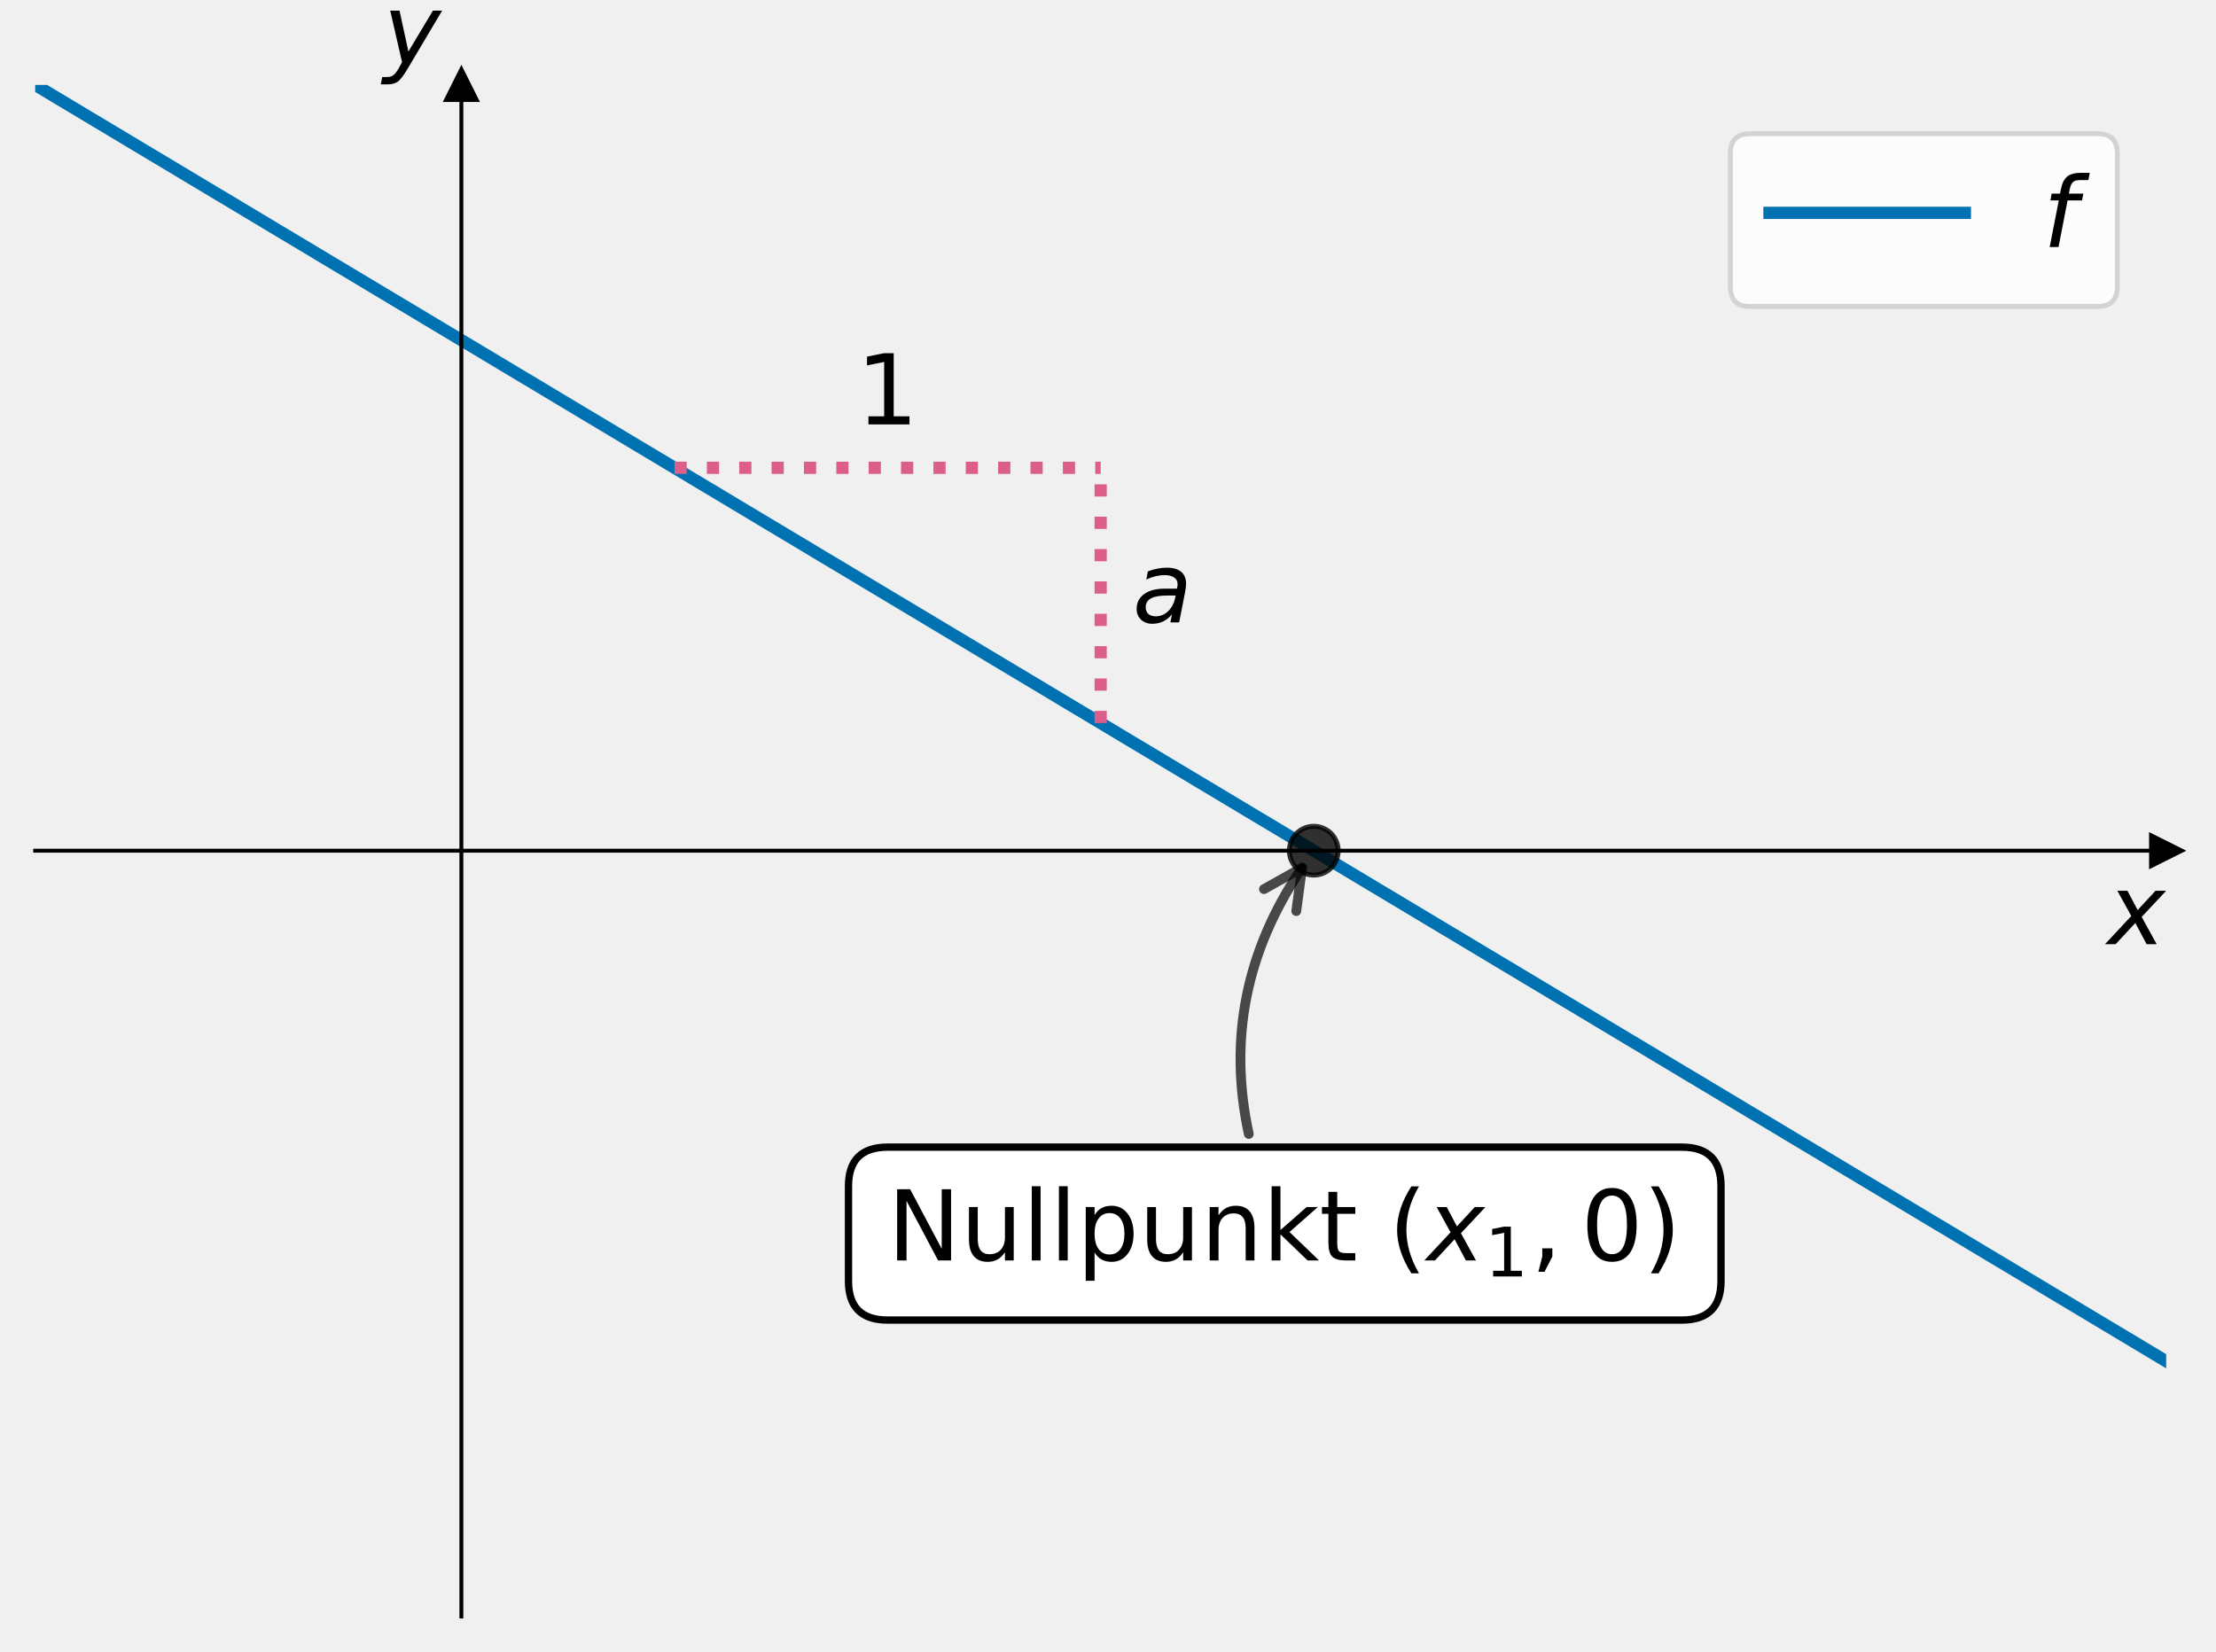
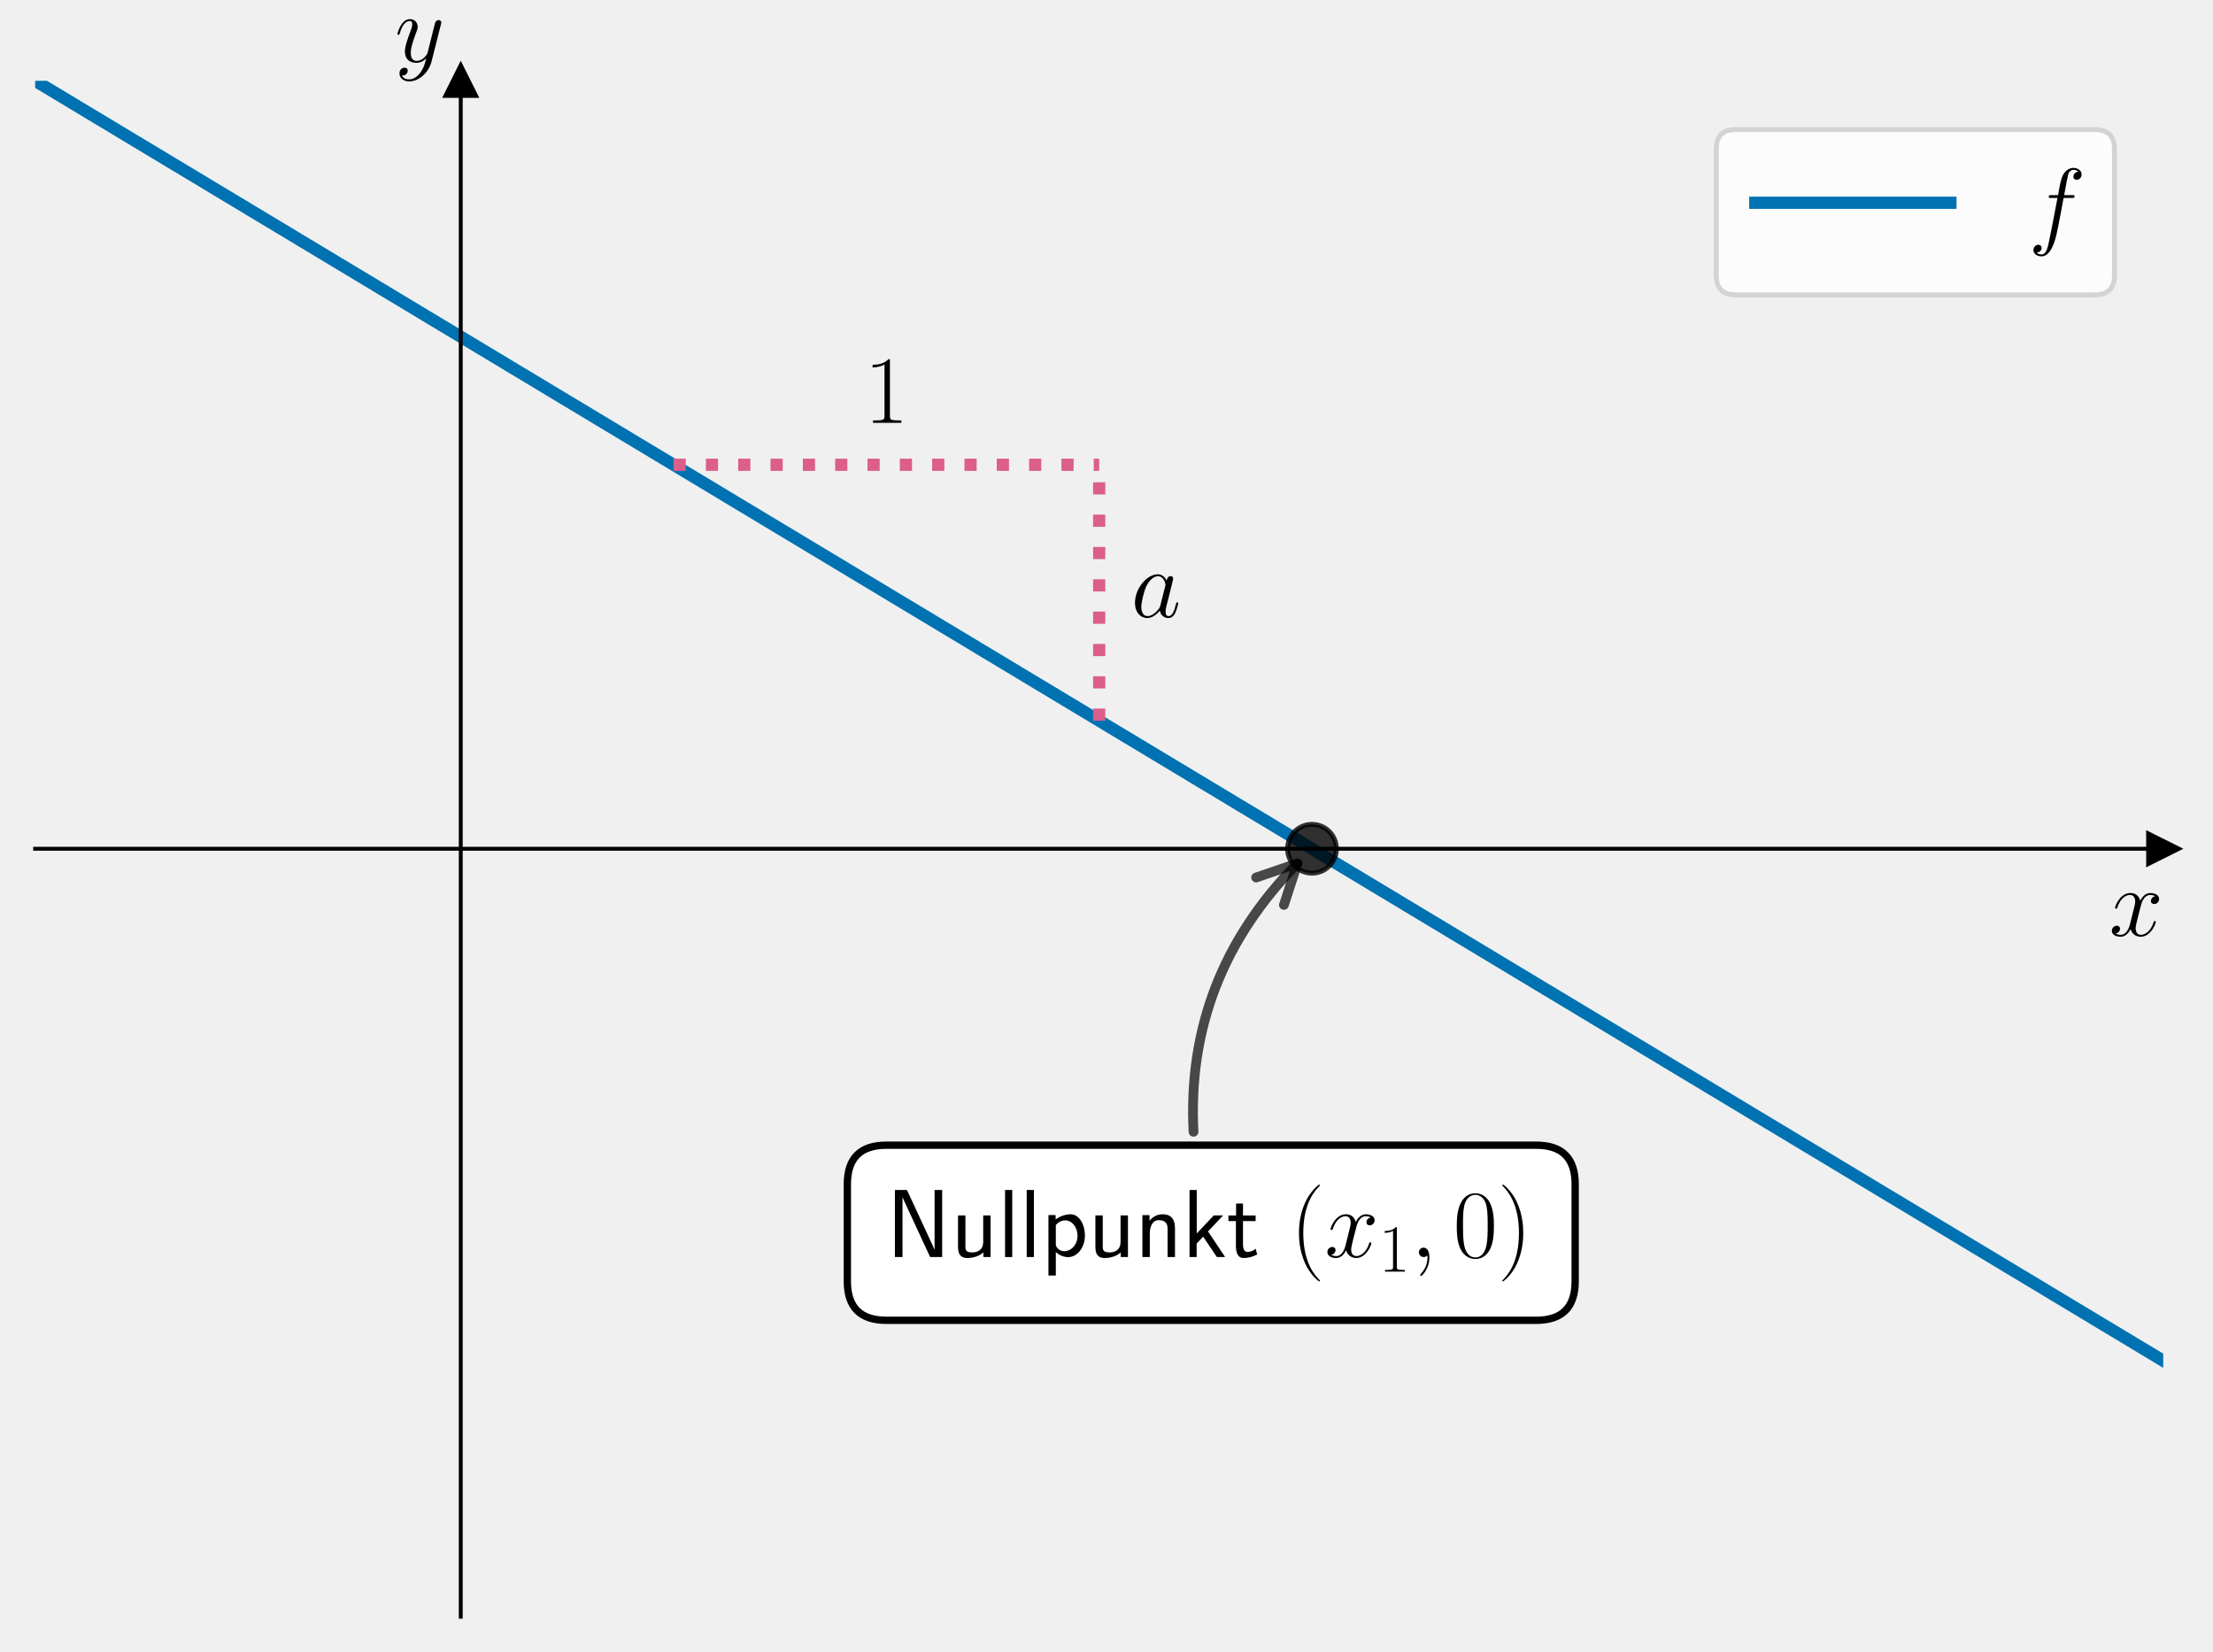
- <svg xmlns="http://www.w3.org/2000/svg" xmlns:xlink="http://www.w3.org/1999/xlink" width="453.6pt" height="338.138pt" viewBox="0 0 453.6 338.138" version="1.1">
+ <svg xmlns="http://www.w3.org/2000/svg" xmlns:xlink="http://www.w3.org/1999/xlink" width="453.6pt" height="338.54pt" viewBox="0 0 453.6 338.54" version="1.1">
  <defs>
    <style type="text/css">*{stroke-linejoin: round; stroke-linecap: butt}</style>
  </defs>
  <g id="figure_1">
    <g id="patch_1">
-       <path d="M 0 338.138  L 453.6 338.138  L 453.6 0  L 0 0  L 0 338.138  z " style="fill: none" />
+       <path d="M 0 338.54  L 453.6 338.54  L 453.6 0  L 0 0  L 0 338.54  z " style="fill: none" />
    </g>
    <g id="axes_1">
      <g id="patch_2">
-         <path d="M 7.2 330.938  L 443.4 330.938  L 443.4 17.378  L 7.2 17.378  L 7.2 330.938  z " style="fill: none" />
+         <path d="M 7.2 331.34  L 443.4 331.34  L 443.4 16.556  L 7.2 16.556  L 7.2 331.34  z " style="fill: none" />
      </g>
      <g id="matplotlib.axis_1">
        <g id="text_1">
-           <g transform="translate(431.4 193.355) scale(0.2 -0.2)">
+           <g transform="translate(432.3132 191.7852) scale(0.2 -0.2)">
            <defs>
-               <path id="DejaVuSans-Oblique-78" d="M 3841 3500  L 2234 1784  L 3219 0  L 2559 0  L 1819 1388  L 531 0  L -166 0  L 1556 1844  L 641 3500  L 1300 3500  L 1972 2234  L 3144 3500  L 3841 3500  z " transform="scale(0.015625)" />
+               <path id="CMMI12-78" d="M 3034 2606  C 2829 2567 2752 2414 2752 2293  C 2752 2139 2874 2088 2963 2088  C 3155 2088 3290 2254 3290 2427  C 3290 2695 2982 2816 2714 2816  C 2323 2816 2106 2433 2048 2312  C 1901 2816 1504 2816 1389 2816  C 736 2816 390 1980 390 1839  C 390 1814 416 1782 461 1782  C 512 1782 525 1820 538 1846  C 755 2555 1184 2689 1370 2689  C 1658 2689 1715 2420 1715 2267  C 1715 2127 1677 1980 1600 1673  L 1382 798  C 1286 415 1101 64 762 64  C 730 64 570 64 435 147  C 666 192 717 383 717 460  C 717 588 621 664 499 664  C 346 664 179 530 179 326  C 179 57 480 -64 755 -64  C 1062 -64 1280 179 1414 441  C 1517 64 1837 -64 2074 -64  C 2726 -64 3072 773 3072 913  C 3072 945 3046 971 3008 971  C 2950 971 2944 939 2925 888  C 2752 326 2381 64 2093 64  C 1869 64 1747 230 1747 492  C 1747 632 1773 734 1875 1156  L 2099 2024  C 2195 2408 2413 2689 2707 2689  C 2720 2689 2899 2689 3034 2606  z " transform="scale(0.015625)" />
            </defs>
-             <use xlink:href="#DejaVuSans-Oblique-78" transform="translate(0 0.3125)" />
+             <use xlink:href="#CMMI12-78" transform="scale(0.996264)" />
          </g>
        </g>
      </g>
      <g id="matplotlib.axis_2">
        <g id="text_2">
-           <g transform="translate(78.44 13.17812) scale(0.2 -0.2)">
+           <g transform="translate(80.92717 12.68068) scale(0.2 -0.2)">
            <defs>
-               <path id="DejaVuSans-Oblique-79" d="M 1588 -325  Q 1188 -997 936 -1164  Q 684 -1331 294 -1331  L -159 -1331  L -63 -850  L 269 -850  Q 509 -850 678 -719  Q 847 -588 1056 -206  L 1234 128  L 459 3500  L 1069 3500  L 1650 819  L 3256 3500  L 3859 3500  L 1588 -325  z " transform="scale(0.015625)" />
+               <path id="CMMI12-79" d="M 1683 -700  C 1510 -939 1261 -1152 947 -1152  C 870 -1152 563 -1152 467 -889  C 486 -895 518 -895 531 -895  C 723 -895 851 -729 851 -582  C 851 -435 730 -384 634 -384  C 531 -384 307 -458 307 -759  C 307 -1071 582 -1286 947 -1286  C 1587 -1286 2234 -700 2413 6  L 3040 2485  C 3046 2517 3059 2556 3059 2594  C 3059 2689 2982 2753 2886 2753  C 2829 2753 2694 2727 2643 2535  L 2170 658  C 2138 543 2138 530 2086 460  C 1958 281 1747 64 1440 64  C 1082 64 1050 415 1050 588  C 1050 952 1222 1443 1395 1903  C 1466 2088 1504 2178 1504 2305  C 1504 2574 1312 2816 998 2816  C 410 2816 173 1890 173 1839  C 173 1814 198 1782 243 1782  C 301 1782 307 1807 333 1897  C 486 2433 730 2689 979 2689  C 1037 2689 1146 2689 1146 2478  C 1146 2312 1075 2127 979 1884  C 666 1047 666 837 666 683  C 666 77 1101 -64 1421 -64  C 1606 -64 1837 -6 2061 230  L 2067 224  C 1971 -147 1907 -392 1683 -700  z " transform="scale(0.015625)" />
            </defs>
-             <use xlink:href="#DejaVuSans-Oblique-79" transform="translate(0 0.3125)" />
+             <use xlink:href="#CMMI12-79" transform="scale(0.996264)" />
          </g>
        </g>
      </g>
      <g id="line2d_1">
        <defs>
-           <path id="m8c502b9b44" d="M 3 0  L -3 -3  L -3 3  z " style="stroke: #000000; stroke-linejoin: miter" />
+           <path id="m6c2726fe88" d="M 3 0  L -3 -3  L -3 3  z " style="stroke: #000000; stroke-linejoin: miter" />
        </defs>
        <g>
-           <use xlink:href="#m8c502b9b44" x="443.4" y="174.158" style="stroke: #000000; stroke-linejoin: miter" />
+           <use xlink:href="#m6c2726fe88" x="443.4" y="173.948" style="stroke: #000000; stroke-linejoin: miter" />
        </g>
      </g>
      <g id="line2d_2">
        <defs>
-           <path id="mf81c300996" d="M 0 -3  L -3 3  L 3 3  z " style="stroke: #000000; stroke-linejoin: miter" />
+           <path id="m0722ab08a9" d="M 0 -3  L -3 3  L 3 3  z " style="stroke: #000000; stroke-linejoin: miter" />
        </defs>
        <g>
-           <use xlink:href="#mf81c300996" x="94.44" y="17.378" style="stroke: #000000; stroke-linejoin: miter" />
+           <use xlink:href="#m0722ab08a9" x="94.44" y="16.556" style="stroke: #000000; stroke-linejoin: miter" />
        </g>
      </g>
      <g id="line2d_3">
-         <path d="M 7.2 17.378  L 443.4 278.678  L 443.4 278.678  " clip-path="url(#pa5f1ac3fc1)" style="fill: none; stroke: #0072b2; stroke-width: 2.5; stroke-linecap: square" />
+         <path d="M 7.2 16.556  L 443.4 278.876  L 443.4 278.876  " clip-path="url(#p97346eb5e9)" style="fill: none; stroke: #0072b2; stroke-width: 2.5; stroke-linecap: square" />
      </g>
      <g id="line2d_4">
        <defs>
-           <path id="mf1c19cb2fc" d="M 0 5  C 1.326 5 2.598 4.473 3.536 3.536  C 4.473 2.598 5 1.326 5 0  C 5 -1.326 4.473 -2.598 3.536 -3.536  C 2.598 -4.473 1.326 -5 0 -5  C -1.326 -5 -2.598 -4.473 -3.536 -3.536  C -4.473 -2.598 -5 -1.326 -5 0  C -5 1.326 -4.473 2.598 -3.536 3.536  C -2.598 4.473 -1.326 5 0 5  z " style="stroke: #000000; stroke-opacity: 0.8" />
+           <path id="m7d4b099421" d="M 0 5  C 1.326 5 2.598 4.473 3.536 3.536  C 4.473 2.598 5 1.326 5 0  C 5 -1.326 4.473 -2.598 3.536 -3.536  C 2.598 -4.473 1.326 -5 0 -5  C -1.326 -5 -2.598 -4.473 -3.536 -3.536  C -4.473 -2.598 -5 -1.326 -5 0  C -5 1.326 -4.473 2.598 -3.536 3.536  C -2.598 4.473 -1.326 5 0 5  z " style="stroke: #000000; stroke-opacity: 0.8" />
        </defs>
-         <g clip-path="url(#pa5f1ac3fc1)">
-           <use xlink:href="#mf1c19cb2fc" x="268.92" y="174.158" style="fill-opacity: 0.8; stroke: #000000; stroke-opacity: 0.8" />
+         <g clip-path="url(#p97346eb5e9)">
+           <use xlink:href="#m7d4b099421" x="268.92" y="173.948" style="fill-opacity: 0.8; stroke: #000000; stroke-opacity: 0.8" />
        </g>
      </g>
      <g id="LineCollection_1">
-         <path d="M 225.3 148.028  L 225.3 95.768  " clip-path="url(#pa5f1ac3fc1)" style="fill: none; stroke-dasharray: 2.5,4.125; stroke-dashoffset: 0; stroke: #dc5e8b; stroke-width: 2.5" />
+         <path d="M 225.3 147.716  L 225.3 95.252  " clip-path="url(#p97346eb5e9)" style="fill: none; stroke-dasharray: 2.5,4.125; stroke-dashoffset: 0; stroke: #dc5e8b; stroke-width: 2.5" />
      </g>
      <g id="LineCollection_2">
-         <path d="M 138.06 95.768  L 225.3 95.768  " clip-path="url(#pa5f1ac3fc1)" style="fill: none; stroke-dasharray: 2.5,4.125; stroke-dashoffset: 0; stroke: #dc5e8b; stroke-width: 2.5" />
+         <path d="M 138.06 95.252  L 225.3 95.252  " clip-path="url(#p97346eb5e9)" style="fill: none; stroke-dasharray: 2.5,4.125; stroke-dashoffset: 0; stroke: #dc5e8b; stroke-width: 2.5" />
      </g>
      <g id="patch_3">
-         <path d="M 94.44 330.938  L 94.44 17.378  " style="fill: none; stroke: #000000; stroke-width: 0.8; stroke-linejoin: miter; stroke-linecap: square" />
+         <path d="M 94.44 331.34  L 94.44 16.556  " style="fill: none; stroke: #000000; stroke-width: 0.8; stroke-linejoin: miter; stroke-linecap: square" />
      </g>
      <g id="patch_4">
-         <path d="M 443.4 330.938  L 443.4 17.378  " style="fill: none" />
+         <path d="M 443.4 331.34  L 443.4 16.556  " style="fill: none" />
      </g>
      <g id="patch_5">
-         <path d="M 7.2 174.158  L 443.4 174.158  " style="fill: none; stroke: #000000; stroke-width: 0.8; stroke-linejoin: miter; stroke-linecap: square" />
+         <path d="M 7.2 173.948  L 443.4 173.948  " style="fill: none; stroke: #000000; stroke-width: 0.8; stroke-linejoin: miter; stroke-linecap: square" />
      </g>
      <g id="patch_6">
-         <path d="M 7.2 17.378  L 443.4 17.378  " style="fill: none" />
+         <path d="M 7.2 16.556  L 443.4 16.556  " style="fill: none" />
      </g>
      <g id="patch_7">
-         <path d="M 255.617 232.148  Q 249.29 203.036 266.523 177.654  " style="fill: none; opacity: 0.7; stroke: #000000; stroke-width: 2; stroke-linecap: round" />
-         <path d="M 258.72 182.026  L 266.523 177.654  L 265.339 186.519  " style="fill: none; opacity: 0.7; stroke: #000000; stroke-width: 2; stroke-linecap: round" />
+         <path d="M 244.638 231.951  Q 242.997 200.224 265.936 176.949  " style="fill: none; opacity: 0.7; stroke: #000000; stroke-width: 2; stroke-linecap: round" />
+         <path d="M 257.471 179.839  L 265.936 176.949  L 263.169 185.455  " style="fill: none; opacity: 0.7; stroke: #000000; stroke-width: 2; stroke-linecap: round" />
      </g>
      <g id="text_3">
        <g id="patch_8">
-           <path d="M 181.68 270.248  L 344.28 270.248  Q 352.28 270.248 352.28 262.248  L 352.28 242.848  Q 352.28 234.848 344.28 234.848  L 181.68 234.848  Q 173.68 234.848 173.68 242.848  L 173.68 262.248  Q 173.68 270.248 181.68 270.248  z " style="fill: #ffffff; stroke: #000000; stroke-width: 1.5; stroke-linejoin: miter" />
+           <path d="M 181.68 270.589  L 314.865 270.589  Q 322.865 270.589 322.865 262.589  L 322.865 242.699  Q 322.865 234.699 314.865 234.699  L 181.68 234.699  Q 173.68 234.699 173.68 242.699  L 173.68 262.589  Q 173.68 270.589 181.68 270.589  z " style="fill: #ffffff; stroke: #000000; stroke-width: 1.5; stroke-linejoin: miter" />
        </g>
-         <g transform="translate(181.68 258.0481) scale(0.2 -0.2)">
+         <g transform="translate(181.68 257.6248) scale(0.2 -0.2)">
          <defs>
-             <path id="DejaVuSans-4e" d="M 628 4666  L 1478 4666  L 3547 763  L 3547 4666  L 4159 4666  L 4159 0  L 3309 0  L 1241 3903  L 1241 0  L 628 0  L 628 4666  z " transform="scale(0.015625)" />
-             <path id="DejaVuSans-75" d="M 544 1381  L 544 3500  L 1119 3500  L 1119 1403  Q 1119 906 1312 657  Q 1506 409 1894 409  Q 2359 409 2629 706  Q 2900 1003 2900 1516  L 2900 3500  L 3475 3500  L 3475 0  L 2900 0  L 2900 538  Q 2691 219 2414 64  Q 2138 -91 1772 -91  Q 1169 -91 856 284  Q 544 659 544 1381  z M 1991 3584  L 1991 3584  z " transform="scale(0.015625)" />
-             <path id="DejaVuSans-6c" d="M 603 4863  L 1178 4863  L 1178 0  L 603 0  L 603 4863  z " transform="scale(0.015625)" />
-             <path id="DejaVuSans-70" d="M 1159 525  L 1159 -1331  L 581 -1331  L 581 3500  L 1159 3500  L 1159 2969  Q 1341 3281 1617 3432  Q 1894 3584 2278 3584  Q 2916 3584 3314 3078  Q 3713 2572 3713 1747  Q 3713 922 3314 415  Q 2916 -91 2278 -91  Q 1894 -91 1617 61  Q 1341 213 1159 525  z M 3116 1747  Q 3116 2381 2855 2742  Q 2594 3103 2138 3103  Q 1681 3103 1420 2742  Q 1159 2381 1159 1747  Q 1159 1113 1420 752  Q 1681 391 2138 391  Q 2594 391 2855 752  Q 3116 1113 3116 1747  z " transform="scale(0.015625)" />
-             <path id="DejaVuSans-6e" d="M 3513 2113  L 3513 0  L 2938 0  L 2938 2094  Q 2938 2591 2744 2837  Q 2550 3084 2163 3084  Q 1697 3084 1428 2787  Q 1159 2491 1159 1978  L 1159 0  L 581 0  L 581 3500  L 1159 3500  L 1159 2956  Q 1366 3272 1645 3428  Q 1925 3584 2291 3584  Q 2894 3584 3203 3211  Q 3513 2838 3513 2113  z " transform="scale(0.015625)" />
-             <path id="DejaVuSans-6b" d="M 581 4863  L 1159 4863  L 1159 1991  L 2875 3500  L 3609 3500  L 1753 1863  L 3688 0  L 2938 0  L 1159 1709  L 1159 0  L 581 0  L 581 4863  z " transform="scale(0.015625)" />
-             <path id="DejaVuSans-74" d="M 1172 4494  L 1172 3500  L 2356 3500  L 2356 3053  L 1172 3053  L 1172 1153  Q 1172 725 1289 603  Q 1406 481 1766 481  L 2356 481  L 2356 0  L 1766 0  Q 1100 0 847 248  Q 594 497 594 1153  L 594 3053  L 172 3053  L 172 3500  L 594 3500  L 594 4494  L 1172 4494  z " transform="scale(0.015625)" />
-             <path id="DejaVuSans-20" transform="scale(0.015625)" />
-             <path id="DejaVuSans-28" d="M 1984 4856  Q 1566 4138 1362 3434  Q 1159 2731 1159 2009  Q 1159 1288 1364 580  Q 1569 -128 1984 -844  L 1484 -844  Q 1016 -109 783 600  Q 550 1309 550 2009  Q 550 2706 781 3412  Q 1013 4119 1484 4856  L 1984 4856  z " transform="scale(0.015625)" />
-             <path id="DejaVuSans-31" d="M 794 531  L 1825 531  L 1825 4091  L 703 3866  L 703 4441  L 1819 4666  L 2450 4666  L 2450 531  L 3481 531  L 3481 0  L 794 0  L 794 531  z " transform="scale(0.015625)" />
-             <path id="DejaVuSans-2c" d="M 750 794  L 1409 794  L 1409 256  L 897 -744  L 494 -744  L 750 256  L 750 794  z " transform="scale(0.015625)" />
-             <path id="DejaVuSans-30" d="M 2034 4250  Q 1547 4250 1301 3770  Q 1056 3291 1056 2328  Q 1056 1369 1301 889  Q 1547 409 2034 409  Q 2525 409 2770 889  Q 3016 1369 3016 2328  Q 3016 3291 2770 3770  Q 2525 4250 2034 4250  z M 2034 4750  Q 2819 4750 3233 4129  Q 3647 3509 3647 2328  Q 3647 1150 3233 529  Q 2819 -91 2034 -91  Q 1250 -91 836 529  Q 422 1150 422 2328  Q 422 3509 836 4129  Q 1250 4750 2034 4750  z " transform="scale(0.015625)" />
-             <path id="DejaVuSans-29" d="M 513 4856  L 1013 4856  Q 1481 4119 1714 3412  Q 1947 2706 1947 2009  Q 1947 1309 1714 600  Q 1481 -109 1013 -844  L 513 -844  Q 928 -128 1133 580  Q 1338 1288 1338 2009  Q 1338 2731 1133 3434  Q 928 4138 513 4856  z " transform="scale(0.015625)" />
+             <path id="CMSS17-4e" d="M 1466 4180  L 1350 4416  L 563 4416  L 563 0  L 1062 0  L 1062 3926  L 1069 3932  C 1114 3817 1139 3760 1402 3194  L 2771 236  L 2886 0  L 3674 0  L 3674 4416  L 3174 4416  L 3174 490  L 3168 483  C 3123 598 3098 655 2835 1221  L 1466 4180  z " transform="scale(0.015625)" />
+             <path id="CMSS17-75" d="M 2618 2739  L 2131 2739  L 2131 972  C 2131 498 1786 306 1421 306  C 998 306 960 447 960 709  L 960 2739  L 474 2739  L 474 678  C 474 179 646 -64 1088 -64  C 1306 -64 1798 -13 2144 306  L 2144 0  L 2618 0  L 2618 2739  z " transform="scale(0.015625)" />
+             <path id="CMSS17-6c" d="M 947 4416  L 474 4416  L 474 0  L 947 0  L 947 4416  z " transform="scale(0.015625)" />
+             <path id="CMSS17-70" d="M 966 333  C 1178 129 1466 -5 1773 -5  C 2368 -5 2880 603 2880 1412  C 2880 2159 2496 2816 1946 2816  C 1626 2816 1242 2702 954 2472  L 954 2765  L 480 2765  L 480 -1216  L 966 -1216  L 966 333  z M 966 2100  C 1018 2176 1235 2415 1587 2415  C 2035 2415 2394 1960 2394 1412  C 2394 787 1958 384 1530 384  C 1402 384 1267 415 1139 523  C 966 674 966 768 966 857  L 966 2100  z " transform="scale(0.015625)" />
+             <path id="CMSS17-6e" d="M 2618 1877  C 2618 2283 2522 2816 1798 2816  C 1389 2816 1120 2606 941 2389  L 941 2758  L 474 2758  L 474 0  L 960 0  L 960 1559  C 960 1964 1114 2428 1549 2428  C 2112 2428 2131 2048 2131 1829  L 2131 0  L 2618 0  L 2618 1877  z " transform="scale(0.015625)" />
+             <path id="CMSS17-6b" d="M 1696 1688  L 2688 2739  L 2074 2739  L 954 1554  L 954 4416  L 480 4416  L 480 0  L 947 0  L 947 892  L 1376 1344  L 2278 0  L 2822 0  L 1696 1688  z " transform="scale(0.015625)" />
+             <path id="CMSS17-74" d="M 1069 2368  L 1901 2368  L 1901 2737  L 1069 2737  L 1069 3520  L 614 3520  L 614 2737  L 109 2737  L 109 2368  L 602 2368  L 602 749  C 602 384 685 -64 1107 -64  C 1427 -64 1722 25 2003 172  L 1901 548  C 1747 414 1562 337 1363 337  C 1082 337 1069 696 1069 856  L 1069 2368  z " transform="scale(0.015625)" />
+             <path id="CMR17-28" d="M 1958 -1561  C 1958 -1555 1958 -1542 1939 -1523  C 1645 -1224 858 -407 858 1581  C 858 3569 1632 4379 1946 4697  C 1946 4704 1958 4717 1958 4736  C 1958 4755 1939 4768 1914 4768  C 1843 4768 1299 4296 986 3594  C 666 2887 576 2199 576 1588  C 576 1128 621 351 1005 -471  C 1312 -1135 1837 -1600 1914 -1600  C 1946 -1600 1958 -1587 1958 -1561  z " transform="scale(0.015625)" />
+             <path id="CMR17-31" d="M 1702 4058  C 1702 4192 1696 4192 1606 4192  C 1357 3916 979 3827 621 3827  C 602 3827 570 3827 563 3808  C 557 3795 557 3782 557 3648  C 755 3648 1088 3686 1344 3839  L 1344 461  C 1344 236 1331 160 781 160  L 589 160  L 589 0  C 896 0 1216 0 1523 0  C 1830 0 2150 0 2458 0  L 2458 160  L 2266 160  C 1715 160 1702 230 1702 458  L 1702 4058  z " transform="scale(0.015625)" />
+             <path id="CMMI12-3b" d="M 1248 -31  C 1248 343 1126 619 864 619  C 659 619 557 453 557 313  C 557 172 653 0 870 0  C 954 0 1024 26 1082 83  C 1094 96 1101 96 1107 96  C 1120 96 1120 5 1120 -27  C 1120 -240 1082 -659 710 -1080  C 640 -1157 640 -1170 640 -1183  C 640 -1216 672 -1248 704 -1248  C 755 -1248 1248 -771 1248 -31  z " transform="scale(0.015625)" />
+             <path id="CMR17-30" d="M 2688 2025  C 2688 2416 2682 3080 2413 3591  C 2176 4039 1798 4198 1466 4198  C 1158 4198 768 4058 525 3597  C 269 3118 243 2524 243 2025  C 243 1661 250 1106 448 619  C 723 -39 1216 -128 1466 -128  C 1760 -128 2208 -7 2470 600  C 2662 1042 2688 1559 2688 2025  z M 1466 -26  C 1056 -26 813 325 723 812  C 653 1188 653 1738 653 2096  C 653 2588 653 2997 736 3387  C 858 3929 1216 4096 1466 4096  C 1728 4096 2067 3923 2189 3400  C 2272 3036 2278 2607 2278 2096  C 2278 1680 2278 1169 2202 792  C 2067 95 1690 -26 1466 -26  z " transform="scale(0.015625)" />
+             <path id="CMR17-29" d="M 1683 1581  C 1683 2040 1638 2817 1254 3639  C 947 4303 422 4768 346 4768  C 326 4768 301 4761 301 4729  C 301 4717 307 4710 314 4697  C 621 4378 1402 3568 1402 1584  C 1402 -407 627 -1217 314 -1537  C 307 -1549 301 -1556 301 -1568  C 301 -1600 326 -1600 346 -1600  C 416 -1600 960 -1128 1274 -426  C 1594 281 1683 969 1683 1581  z " transform="scale(0.015625)" />
          </defs>
-           <use xlink:href="#DejaVuSans-4e" transform="translate(0 0.015625)" />
-           <use xlink:href="#DejaVuSans-75" transform="translate(74.80469 0.015625)" />
-           <use xlink:href="#DejaVuSans-6c" transform="translate(138.1836 0.015625)" />
-           <use xlink:href="#DejaVuSans-6c" transform="translate(165.9668 0.015625)" />
-           <use xlink:href="#DejaVuSans-70" transform="translate(193.75 0.015625)" />
-           <use xlink:href="#DejaVuSans-75" transform="translate(257.2266 0.015625)" />
-           <use xlink:href="#DejaVuSans-6e" transform="translate(320.6055 0.015625)" />
-           <use xlink:href="#DejaVuSans-6b" transform="translate(383.9844 0.015625)" />
-           <use xlink:href="#DejaVuSans-74" transform="translate(441.8945 0.015625)" />
-           <use xlink:href="#DejaVuSans-20" transform="translate(481.1035 0.015625)" />
-           <use xlink:href="#DejaVuSans-28" transform="translate(512.8906 0.015625)" />
-           <use xlink:href="#DejaVuSans-Oblique-78" transform="translate(551.9043 0.015625)" />
-           <use xlink:href="#DejaVuSans-31" transform="translate(611.084 -16.39062) scale(0.7)" />
-           <use xlink:href="#DejaVuSans-2c" transform="translate(658.3545 0.015625)" />
-           <use xlink:href="#DejaVuSans-30" transform="translate(709.624 0.015625)" />
-           <use xlink:href="#DejaVuSans-29" transform="translate(773.2471 0.015625)" />
+           <use xlink:href="#CMSS17-4e" transform="scale(0.996264)" />
+           <use xlink:href="#CMSS17-75" transform="translate(66.06152 0) scale(0.996264)" />
+           <use xlink:href="#CMSS17-6c" transform="translate(114.2665 0) scale(0.996264)" />
+           <use xlink:href="#CMSS17-6c" transform="translate(136.4472 0) scale(0.996264)" />
+           <use xlink:href="#CMSS17-70" transform="translate(158.6279 0) scale(0.996264)" />
+           <use xlink:href="#CMSS17-75" transform="translate(206.8329 0) scale(0.996264)" />
+           <use xlink:href="#CMSS17-6e" transform="translate(255.0378 0) scale(0.996264)" />
+           <use xlink:href="#CMSS17-6b" transform="translate(303.2427 0) scale(0.996264)" />
+           <use xlink:href="#CMSS17-74" transform="translate(348.8452 0) scale(0.996264)" />
+           <use xlink:href="#CMR17-28" transform="translate(413.9059 0) scale(0.996264)" />
+           <use xlink:href="#CMMI12-78" transform="translate(449.1867 0) scale(0.996264)" />
+           <use xlink:href="#CMR17-31" transform="translate(504.6207 -14.94392) scale(0.697382)" />
+           <use xlink:href="#CMMI12-3b" transform="translate(537.102 0) scale(0.996264)" />
+           <use xlink:href="#CMR17-30" transform="translate(580.8036 0) scale(0.996264)" />
+           <use xlink:href="#CMR17-29" transform="translate(626.4941 0) scale(0.996264)" />
        </g>
      </g>
      <g id="text_4">
-         <g transform="translate(175.28 86.90535) scale(0.2 -0.2)">
-           <use xlink:href="#DejaVuSans-31" transform="translate(0 0.09375)" />
+         <g transform="translate(177.111 86.65485) scale(0.2 -0.2)">
+           <use xlink:href="#CMR17-31" transform="scale(0.996264)" />
        </g>
      </g>
      <g id="text_5">
-         <g transform="translate(231.843 127.4169) scale(0.2 -0.2)">
+         <g transform="translate(231.843 126.4649) scale(0.2 -0.2)">
          <defs>
-             <path id="DejaVuSans-Oblique-61" d="M 3438 1997  L 3047 0  L 2472 0  L 2578 531  Q 2325 219 2001 64  Q 1678 -91 1281 -91  Q 834 -91 548 182  Q 263 456 263 884  Q 263 1497 752 1853  Q 1241 2209 2100 2209  L 2900 2209  L 2931 2363  Q 2938 2388 2941 2417  Q 2944 2447 2944 2509  Q 2944 2788 2717 2942  Q 2491 3097 2081 3097  Q 1800 3097 1504 3025  Q 1209 2953 897 2809  L 997 3341  Q 1322 3463 1633 3523  Q 1944 3584 2234 3584  Q 2853 3584 3176 3315  Q 3500 3047 3500 2534  Q 3500 2431 3484 2292  Q 3469 2153 3438 1997  z M 2816 1759  L 2241 1759  Q 1534 1759 1195 1570  Q 856 1381 856 984  Q 856 709 1029 553  Q 1203 397 1509 397  Q 1978 397 2328 733  Q 2678 1069 2791 1631  L 2816 1759  z " transform="scale(0.015625)" />
+             <path id="CMMI12-61" d="M 1926 760  C 1894 651 1894 639 1805 517  C 1664 338 1382 64 1082 64  C 819 64 672 300 672 677  C 672 1028 870 1743 992 2012  C 1210 2459 1510 2689 1760 2689  C 2182 2689 2266 2165 2266 2114  C 2266 2108 2246 2024 2240 2012  L 1926 760  z M 2336 2395  C 2266 2561 2093 2816 1760 2816  C 1037 2816 256 1884 256 939  C 256 307 627 -64 1062 -64  C 1414 -64 1715 211 1894 422  C 1958 45 2259 -64 2451 -64  C 2643 -64 2797 51 2912 281  C 3014 498 3104 888 3104 913  C 3104 945 3078 971 3040 971  C 2982 971 2976 939 2950 843  C 2854 466 2733 64 2470 64  C 2285 64 2272 230 2272 358  C 2272 505 2291 575 2349 824  C 2394 984 2426 1124 2477 1309  C 2714 2267 2771 2497 2771 2535  C 2771 2625 2701 2695 2605 2695  C 2400 2695 2349 2472 2336 2395  z " transform="scale(0.015625)" />
          </defs>
-           <use xlink:href="#DejaVuSans-Oblique-61" />
+           <use xlink:href="#CMMI12-61" transform="scale(0.996264)" />
        </g>
      </g>
      <g id="legend_1">
        <g id="patch_9">
-           <path d="M 358.2 62.734  L 429.4 62.734  Q 433.4 62.734 433.4 58.734  L 433.4 31.378  Q 433.4 27.378 429.4 27.378  L 358.2 27.378  Q 354.2 27.378 354.2 31.378  L 354.2 58.734  Q 354.2 62.734 358.2 62.734  z " style="fill: #ffffff; opacity: 0.8; stroke: #cccccc; stroke-linejoin: miter" />
+           <path d="M 355.783 60.432  L 429.4 60.432  Q 433.4 60.432 433.4 56.432  L 433.4 30.556  Q 433.4 26.556 429.4 26.556  L 355.783 26.556  Q 351.783 26.556 351.783 30.556  L 351.783 56.432  Q 351.783 60.432 355.783 60.432  z " style="fill: #ffffff; opacity: 0.8; stroke: #cccccc; stroke-linejoin: miter" />
        </g>
        <g id="line2d_5">
-           <path d="M 362.2 43.575  L 382.2 43.575  L 402.2 43.575  " style="fill: none; stroke: #0072b2; stroke-width: 2.5; stroke-linecap: square" />
+           <path d="M 359.783 41.556  L 379.783 41.556  L 399.783 41.556  " style="fill: none; stroke: #0072b2; stroke-width: 2.5; stroke-linecap: square" />
        </g>
        <g id="text_6">
-           <g transform="translate(418.2 50.575) scale(0.2 -0.2)">
+           <g transform="translate(415.7834 48.55631) scale(0.2 -0.2)">
            <defs>
-               <path id="DejaVuSans-Oblique-66" d="M 3059 4863  L 2969 4384  L 2419 4384  Q 2106 4384 1964 4261  Q 1822 4138 1753 3809  L 1691 3500  L 2638 3500  L 2553 3053  L 1606 3053  L 1013 0  L 434 0  L 1031 3053  L 481 3053  L 563 3500  L 1113 3500  L 1159 3744  Q 1278 4363 1576 4613  Q 1875 4863 2516 4863  L 3059 4863  z " transform="scale(0.015625)" />
+               <path id="CMMI12-66" d="M 2854 2566  C 2982 2566 3034 2566 3034 2688  C 3034 2752 2982 2752 2867 2752  L 2349 2752  C 2470 3429 2560 3897 2611 4107  C 2650 4265 2784 4416 2950 4416  C 3085 4416 3219 4358 3283 4298  C 3034 4272 2957 4082 2957 3969  C 2957 3837 3053 3759 3174 3759  C 3302 3759 3494 3870 3494 4119  C 3494 4393 3226 4544 2944 4544  C 2669 4544 2400 4334 2272 4078  C 2157 3848 2093 3611 1946 2752  L 1517 2752  C 1395 2752 1331 2752 1331 2637  C 1331 2566 1370 2566 1498 2566  L 1907 2566  C 1792 1976 1530 542 1382 -137  C 1274 -689 1178 -1152 858 -1152  C 838 -1152 653 -1152 538 -1031  C 864 -1005 864 -726 864 -720  C 864 -593 768 -517 646 -517  C 518 -517 326 -625 326 -867  C 326 -1140 608 -1280 858 -1280  C 1510 -1280 1779 -118 1850 199  C 1965 688 2278 2376 2310 2566  L 2854 2566  z " transform="scale(0.015625)" />
            </defs>
-             <use xlink:href="#DejaVuSans-Oblique-66" transform="translate(0 0.015625)" />
+             <use xlink:href="#CMMI12-66" transform="scale(0.996264)" />
          </g>
        </g>
      </g>
    </g>
  </g>
  <defs>
-     <clipPath id="pa5f1ac3fc1">
-       <rect x="7.2" y="17.378" width="436.2" height="313.56" />
+     <clipPath id="p97346eb5e9">
+       <rect x="7.2" y="16.556" width="436.2" height="314.784" />
    </clipPath>
  </defs>
</svg>
